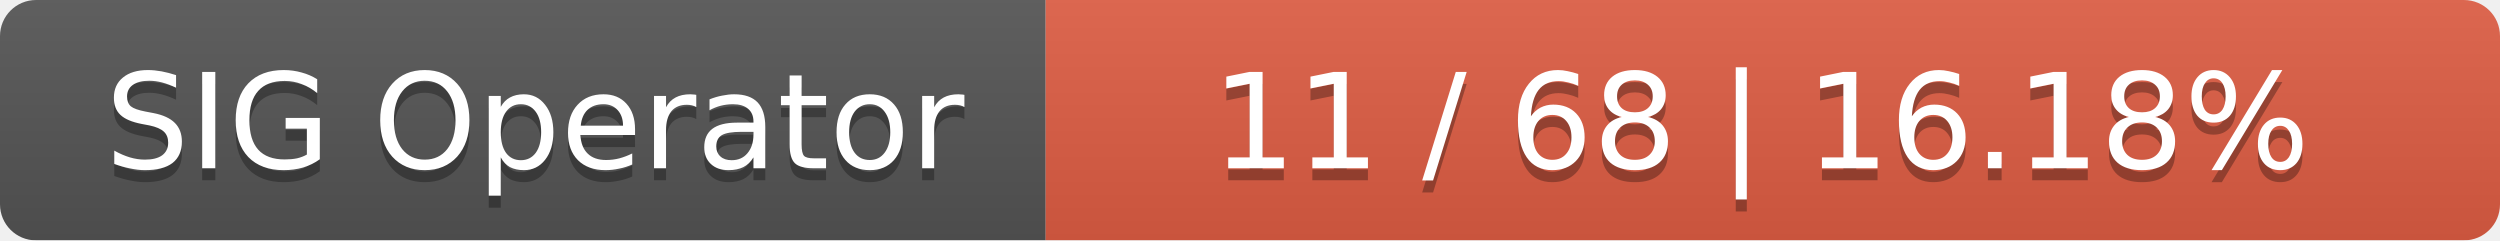
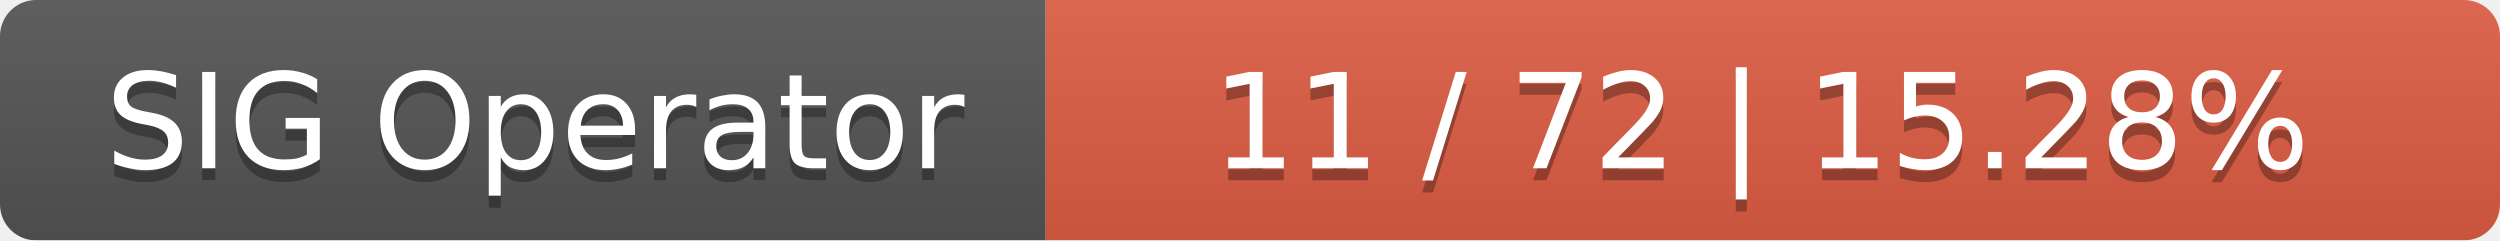
<svg xmlns="http://www.w3.org/2000/svg" width="208" height="20">
  <linearGradient id="smooth" x2="0" y2="100%">
    <stop offset="0" stop-color="#bbb" stop-opacity=".1" />
    <stop offset="1" stop-opacity=".1" />
  </linearGradient>
  <mask id="round">
    <rect width="208" height="20" rx="3" fill="#fff" />
  </mask>
  <g mask="url(#round)">
    <rect width="87" height="20" fill="#555" />
    <rect x="87" width="121" height="20" fill="#e05d44" />
    <rect width="208" height="20" fill="url(#smooth)" />
  </g>
  <g fill="#fff" text-anchor="middle" font-family="DejaVu Sans,Verdana,Geneva,sans-serif" font-size="11">
    <text x="44.5" y="15" fill="#010101" fill-opacity=".3">SIG Operator</text>
    <text x="44.5" y="14">SIG Operator</text>
-     <text x="146.5" y="15" fill="#010101" fill-opacity=".3">11 / 68    |    16.18%</text>
-     <text x="146.5" y="14">11 / 68    |    16.18%</text>
+     <text x="146.5" y="15" fill="#010101" fill-opacity=".3">11 / 72    |    15.28%</text>
+     <text x="146.5" y="14">11 / 72    |    15.28%</text>
  </g>
</svg>
